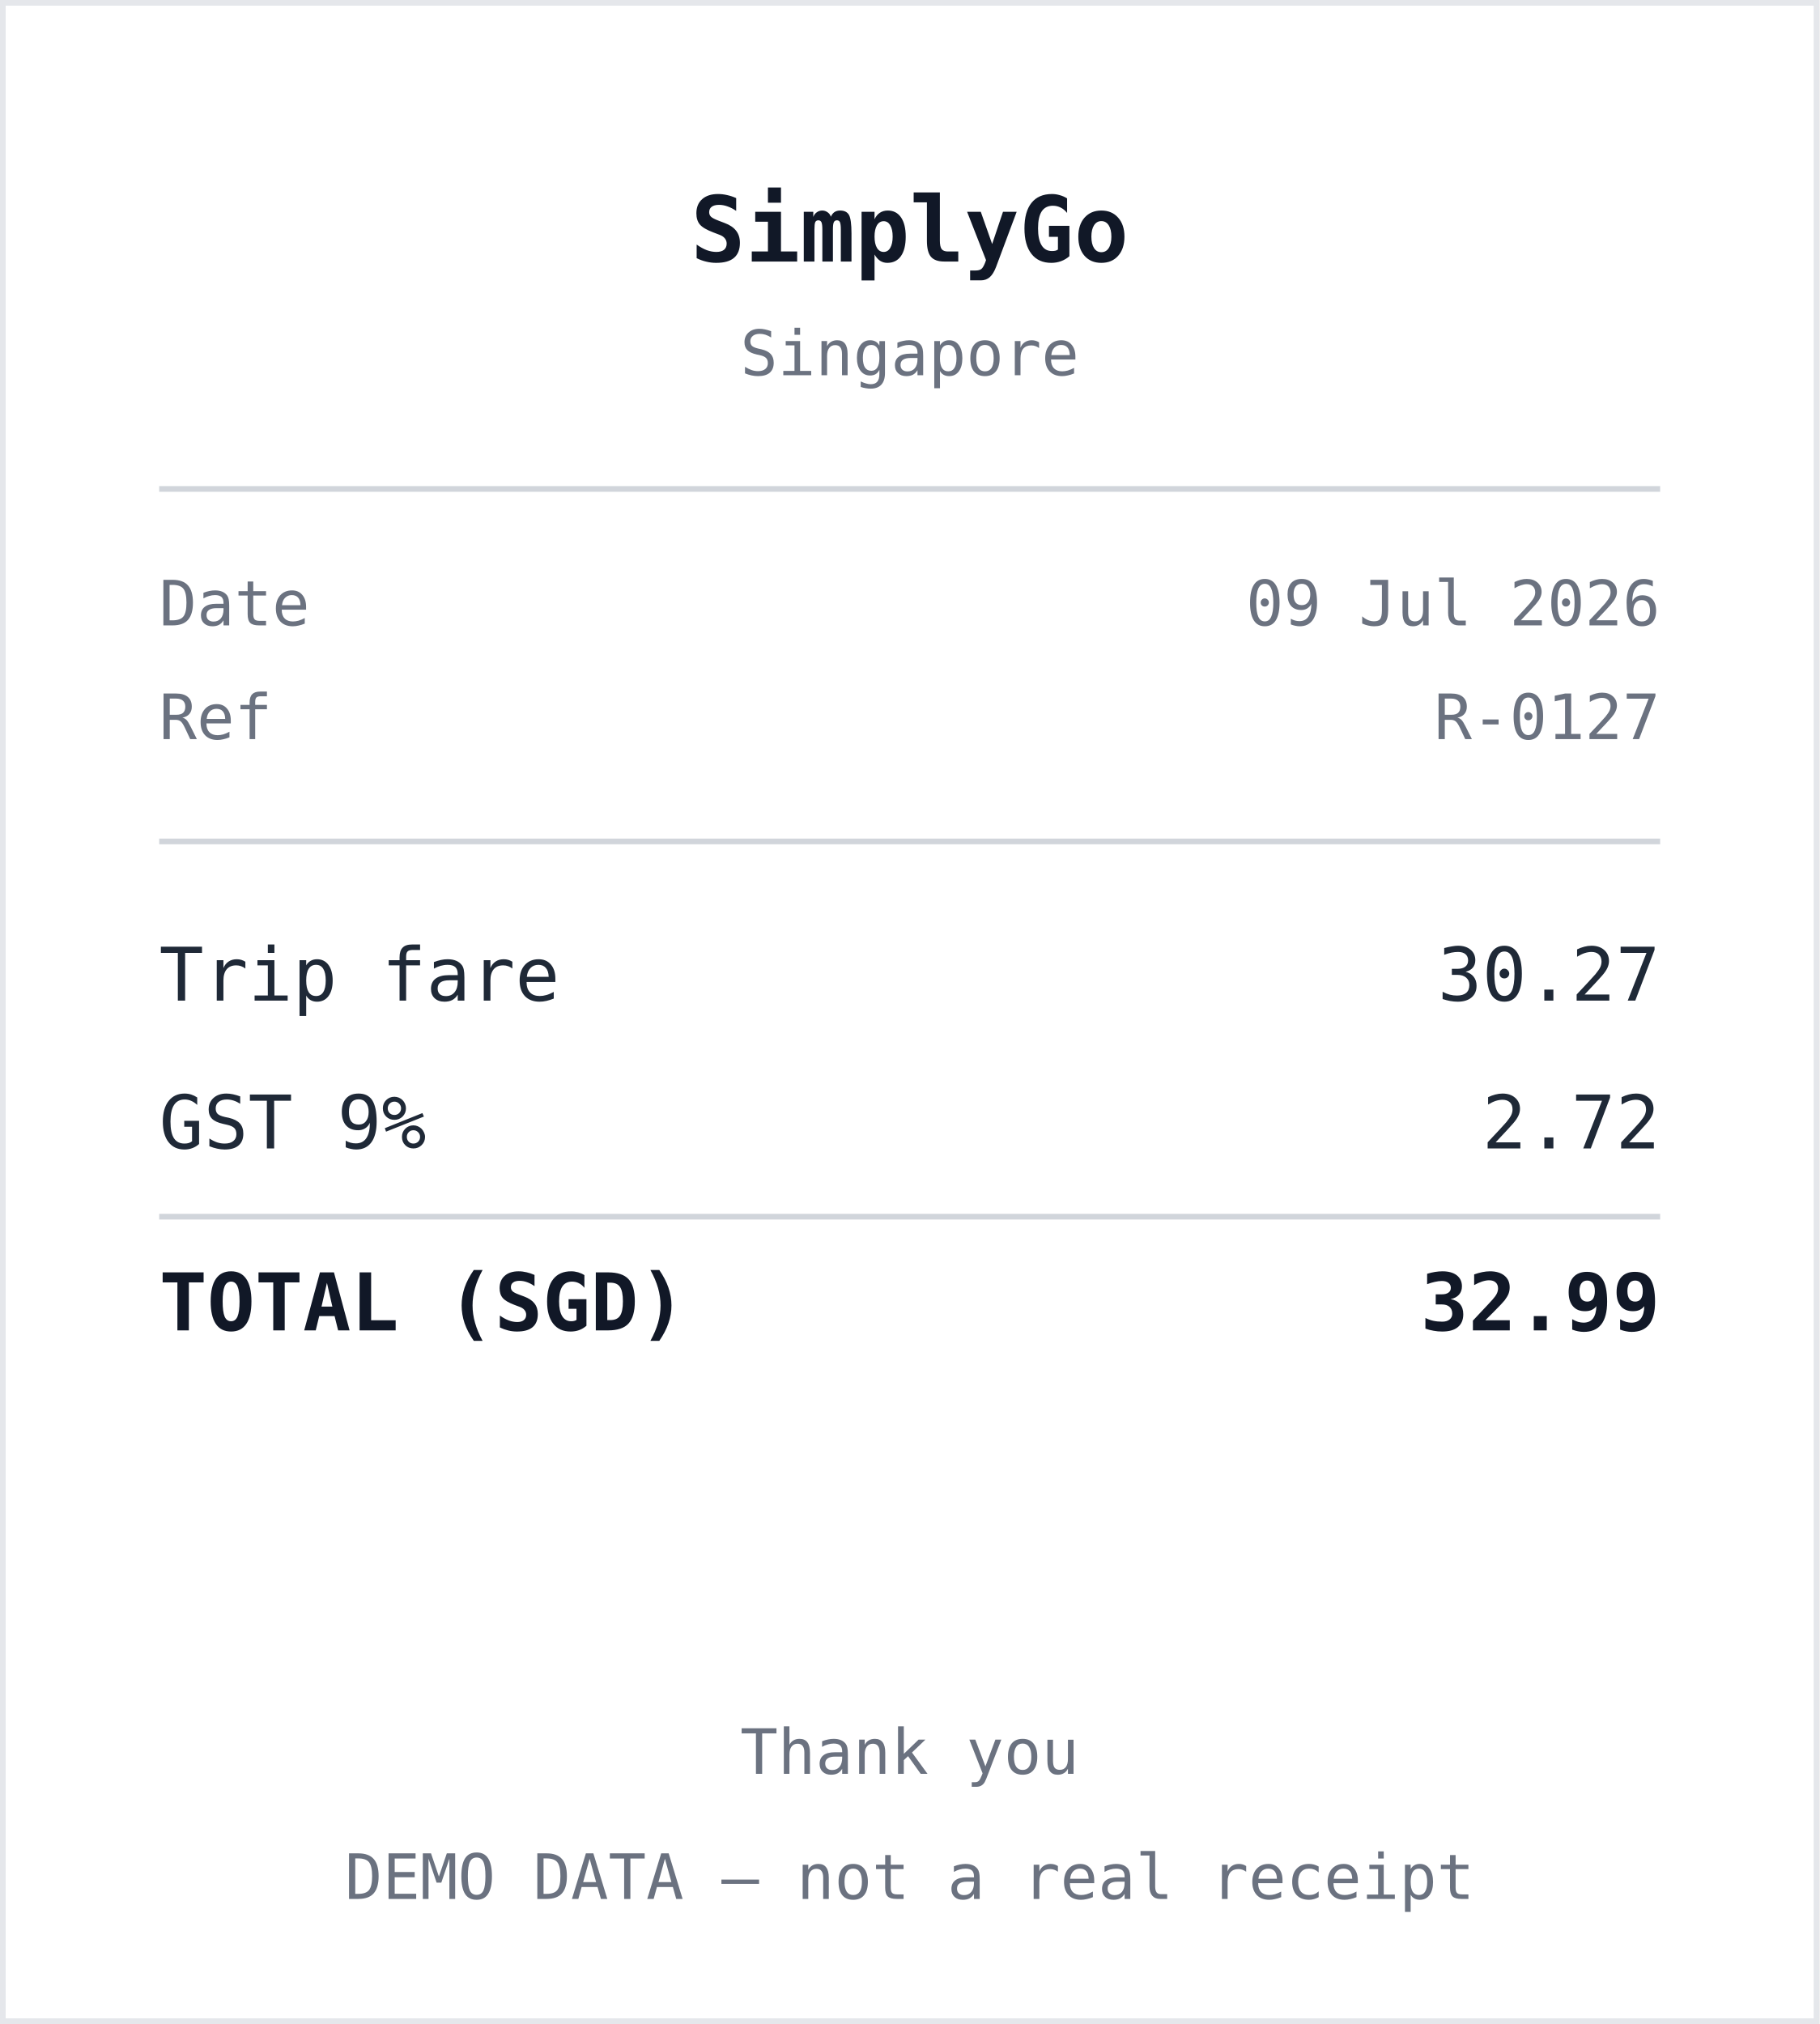
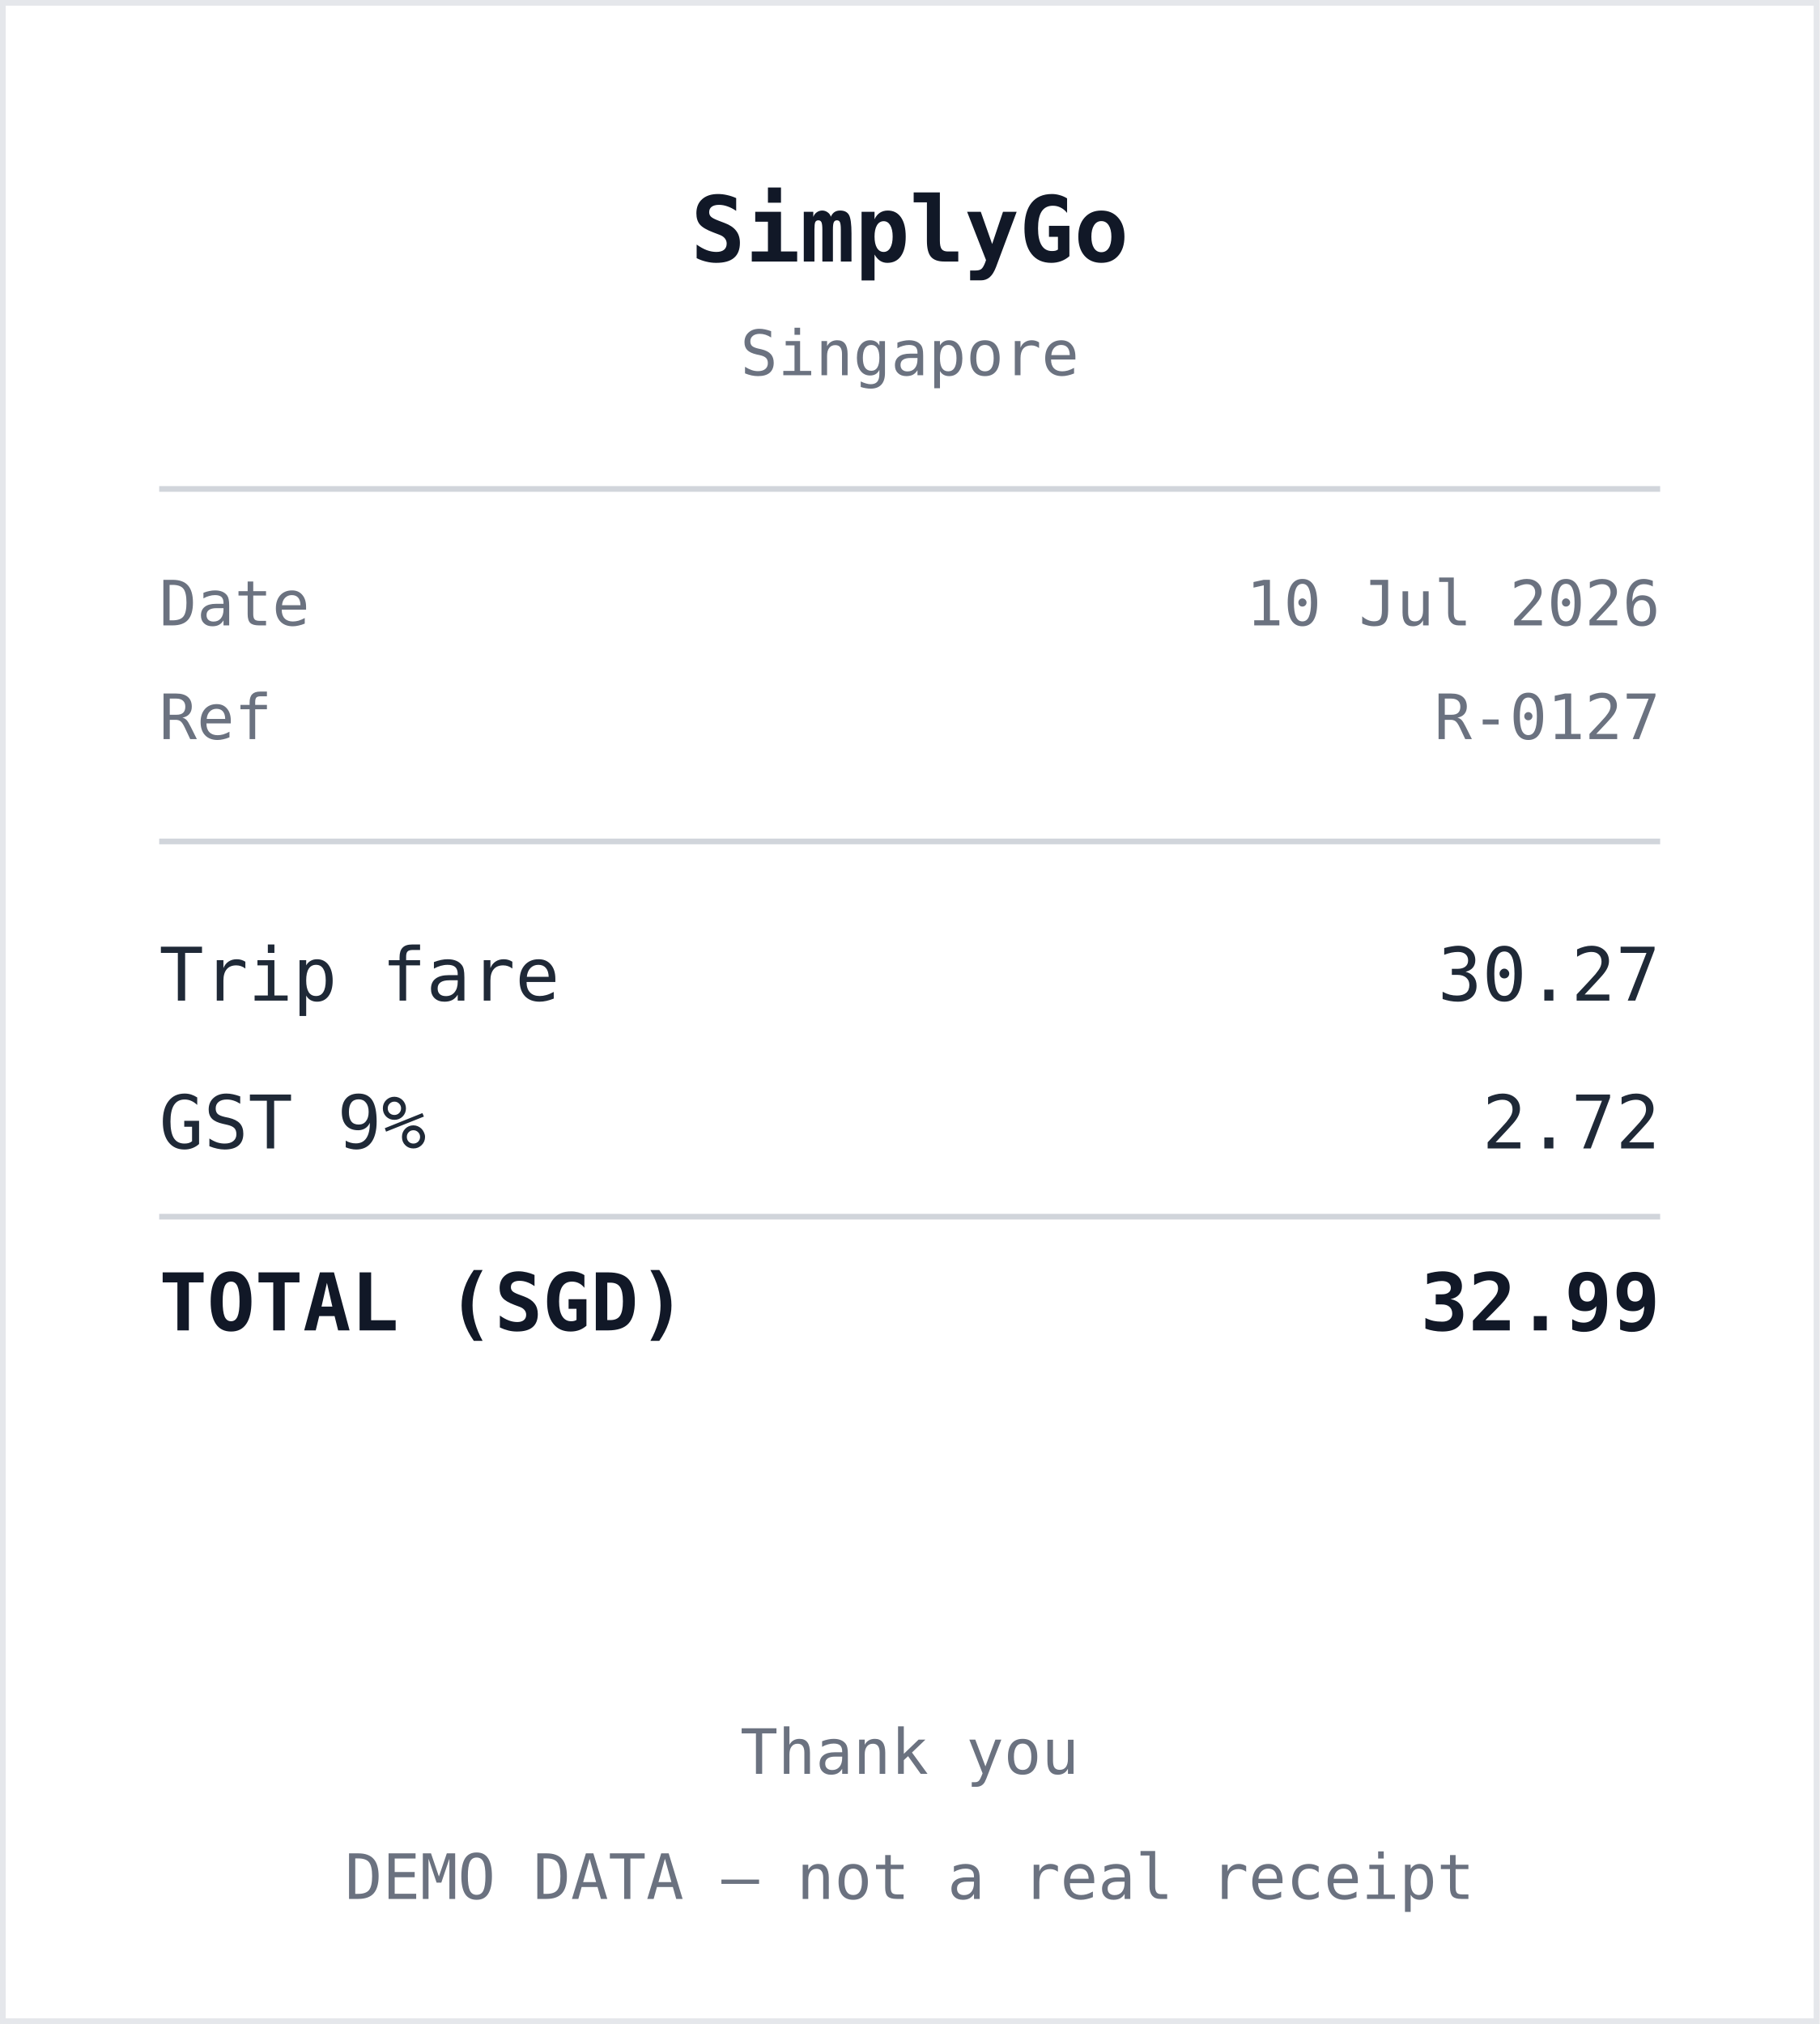
<svg xmlns="http://www.w3.org/2000/svg" width="320" height="356" viewBox="0 0 320 356" role="img" aria-label="Receipt from SimplyGo">
  <style>
    .r { font: 13px ui-monospace, "SF Mono", Menlo, monospace; fill: #1f2937; }
    .b { font: 700 14px ui-monospace, "SF Mono", Menlo, monospace; fill: #111827; }
    .h { font: 700 16px ui-monospace, "SF Mono", Menlo, monospace; fill: #111827; }
    .m { font: 11px ui-monospace, "SF Mono", Menlo, monospace; fill: #6b7280; }
    .rule { stroke: #d1d5db; stroke-width: 1; }
  </style>
  <rect x="0" y="0" width="320" height="356" fill="#ffffff" />
  <rect x="0.5" y="0.5" width="319" height="355" fill="none" stroke="#e5e7eb" />
  <text x="160" y="46" text-anchor="middle" class="h">SimplyGo</text>
  <text x="160" y="66" text-anchor="middle" class="m">Singapore</text>
  <line x1="28" y1="86" x2="292" y2="86" class="rule" />
  <text x="28" y="110" class="m">Date</text>
-   <text x="292" y="110" text-anchor="end" class="m">09 Jul 2026</text>
+   <text x="292" y="110" text-anchor="end" class="m">10 Jul 2026</text>
  <text x="28" y="130" class="m">Ref</text>
  <text x="292" y="130" text-anchor="end" class="m">R-0127</text>
  <line x1="28" y1="148" x2="292" y2="148" class="rule" />
  <text x="28" y="176" class="r">Trip fare</text>
  <text x="292" y="176" text-anchor="end" class="r">30.27</text>
  <text x="28" y="202" class="r">GST 9%</text>
  <text x="292" y="202" text-anchor="end" class="r">2.72</text>
  <line x1="28" y1="214" x2="292" y2="214" class="rule" />
  <text x="28" y="234" class="b">TOTAL (SGD)</text>
  <text x="292" y="234" text-anchor="end" class="b">32.99</text>
  <text x="160" y="312" text-anchor="middle" class="m">Thank you</text>
  <text x="160" y="334" text-anchor="middle" class="m">DEMO DATA — not a real receipt</text>
</svg>
